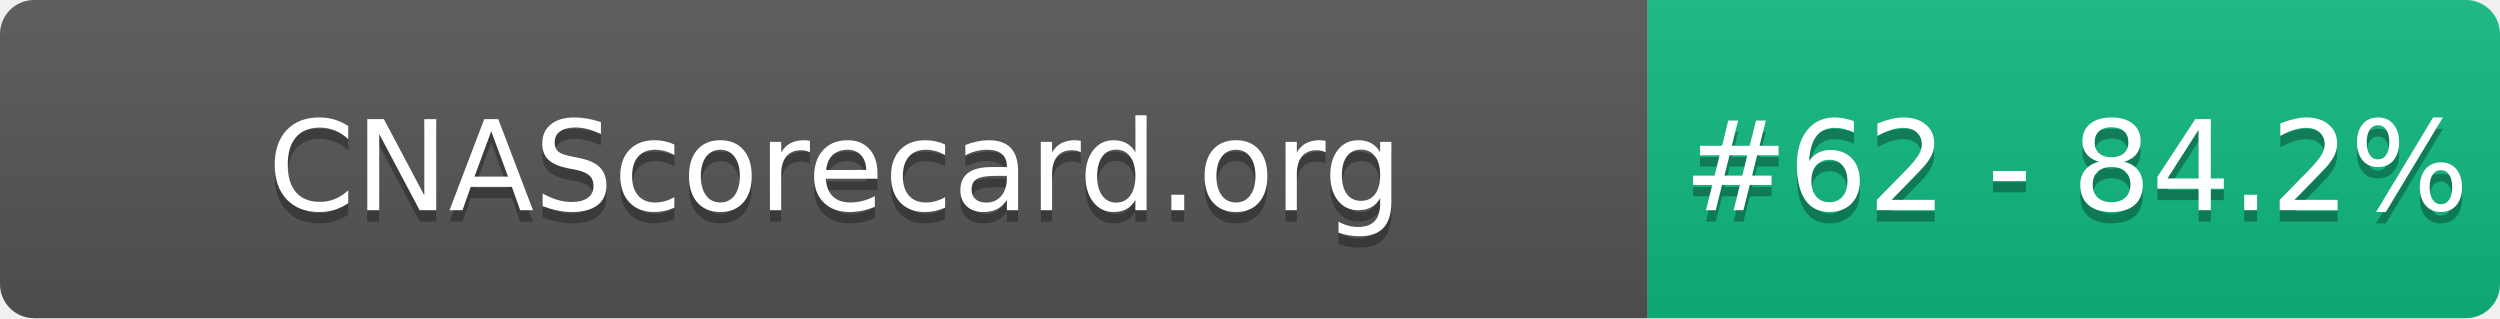
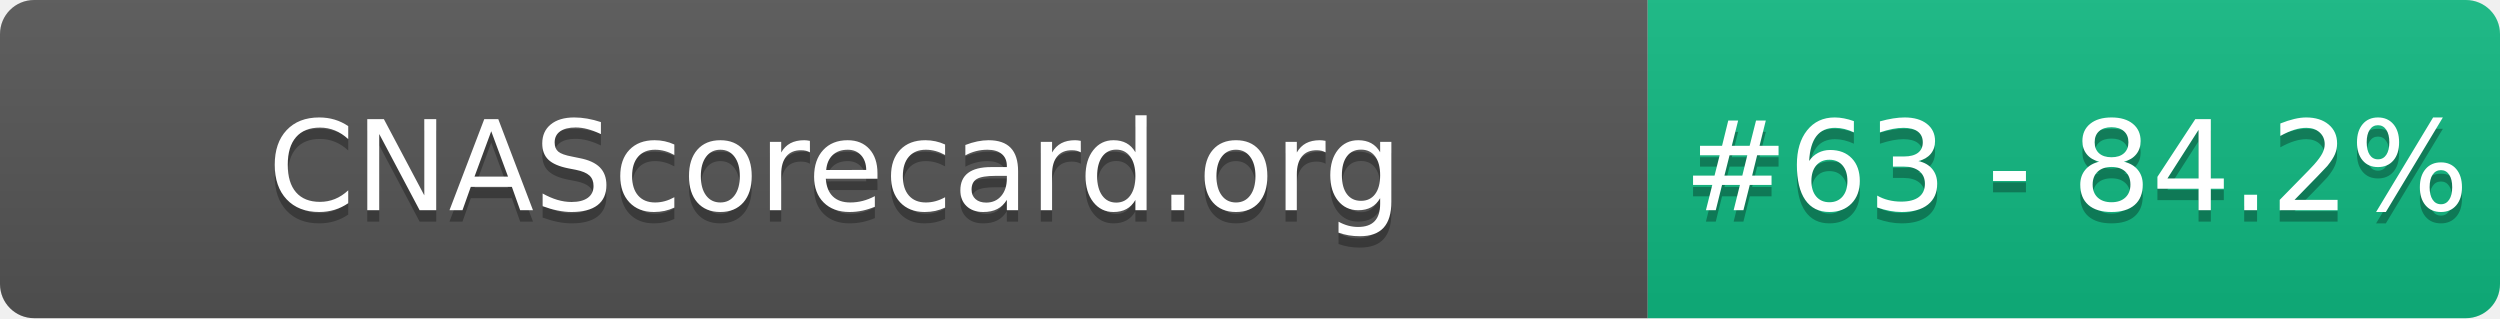
- <svg xmlns="http://www.w3.org/2000/svg" width="220" height="28" role="img" aria-label="CNAScorecard.org: #62 - 84.2%">
+ <svg xmlns="http://www.w3.org/2000/svg" width="220" height="28" role="img" aria-label="CNAScorecard.org: #63 - 84.2%">
  <linearGradient id="s" x2="0" y2="100%">
    <stop offset="0" stop-color="#bbb" stop-opacity=".1" />
    <stop offset="1" stop-opacity=".1" />
  </linearGradient>
  <clipPath id="r">
    <rect width="220" height="28" rx="3" fill="#fff" />
  </clipPath>
  <g clip-path="url(#r)">
    <rect width="145" height="28" fill="#555" />
    <rect x="145" width="75" height="28" fill="#10B981" />
    <rect width="220" height="28" fill="url(#s)" />
  </g>
  <g fill="#fff" text-anchor="middle" font-family="Verdana,Geneva,DejaVu Sans,sans-serif" text-rendering="geometricPrecision" font-size="110">
    <text aria-hidden="true" x="735" y="195" fill="#010101" fill-opacity=".3" transform="scale(.1)" textLength="1350">CNAScorecard.org</text>
    <text x="735" y="185" transform="scale(.1)" fill="#fff" textLength="1350">CNAScorecard.org</text>
-     <text aria-hidden="true" x="1827" y="195" fill="#010101" fill-opacity=".3" transform="scale(.1)" textLength="605">#62 - 84.2%</text>
-     <text x="1827" y="185" transform="scale(.1)" fill="#fff" textLength="605">#62 - 84.2%</text>
+     <text aria-hidden="true" x="1827" y="195" fill="#010101" fill-opacity=".3" transform="scale(.1)" textLength="605">#63 - 84.2%</text>
+     <text x="1827" y="185" transform="scale(.1)" fill="#fff" textLength="605">#63 - 84.2%</text>
  </g>
</svg>
